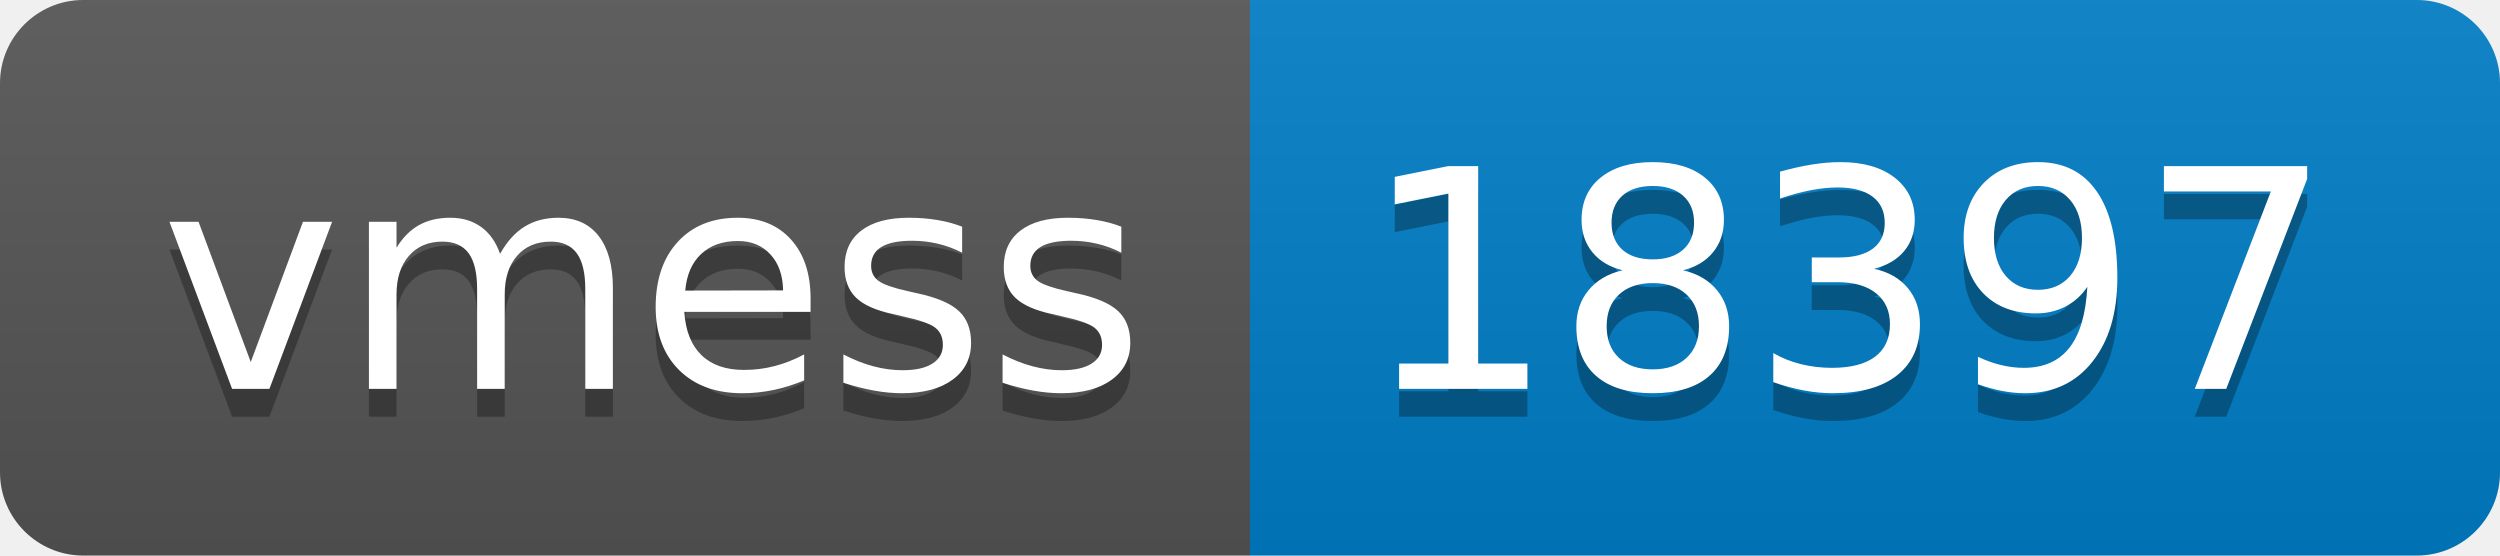
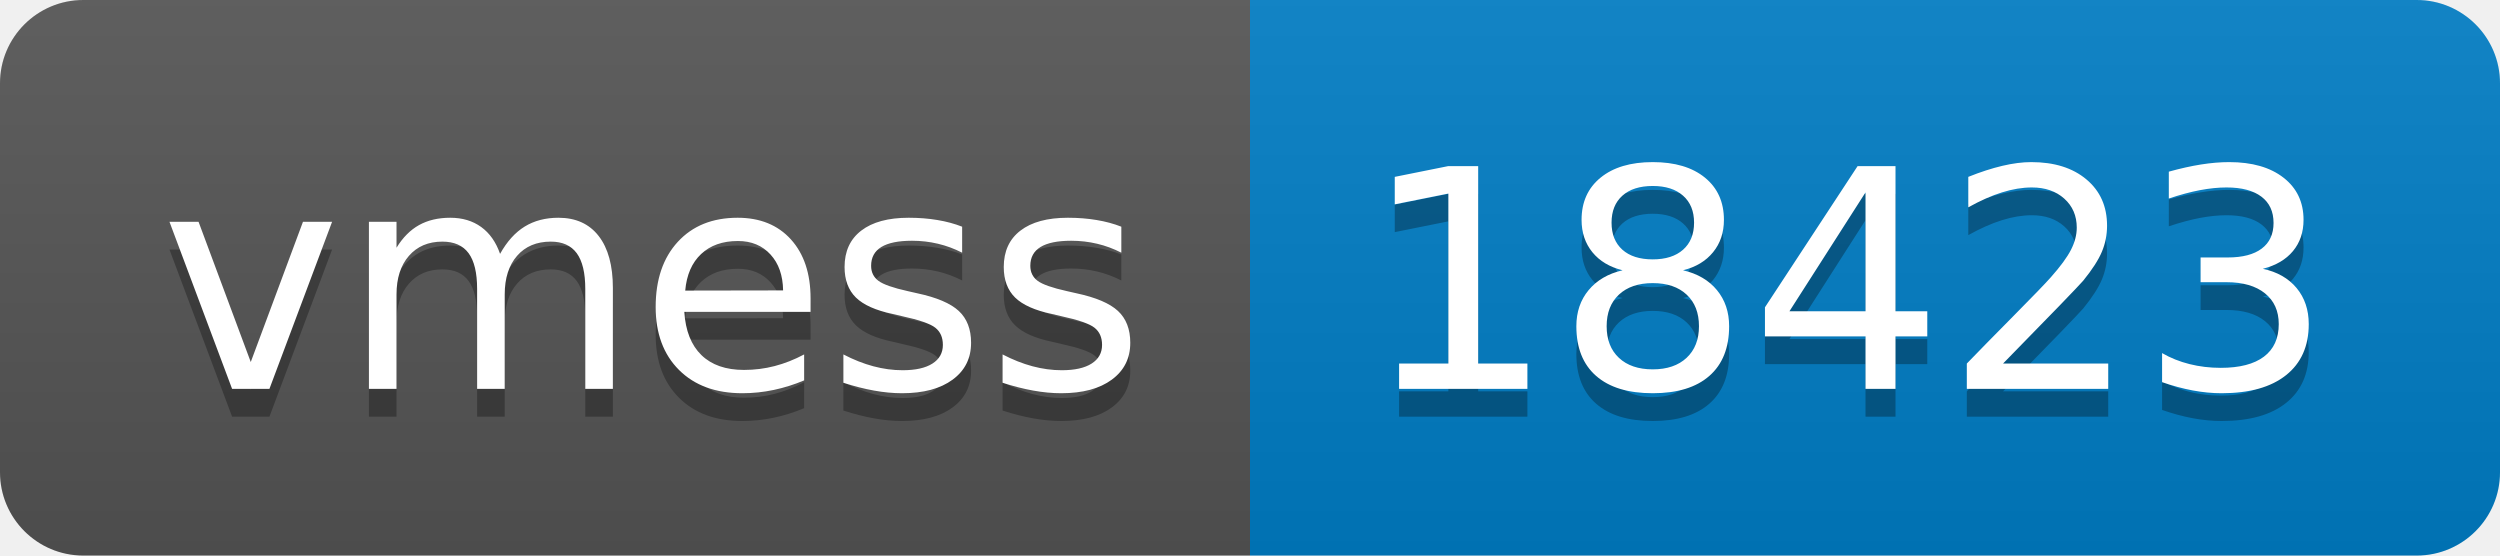
- <svg xmlns="http://www.w3.org/2000/svg" width="90" height="20" role="img" aria-label="vmess: 18397">
+ <svg xmlns="http://www.w3.org/2000/svg" width="90" height="20" role="img" aria-label="vmess: 18423">
  <linearGradient id="s" x2="0" y2="100%">
    <stop offset="0" stop-color="#bbb" stop-opacity=".1" />
    <stop offset="1" stop-opacity=".1" />
  </linearGradient>
  <clipPath id="r">
    <rect width="90" height="20" rx="3" fill="#fff" />
  </clipPath>
  <g clip-path="url(#r)">
    <rect width="45" height="20" fill="#555" />
    <rect x="45" width="45" height="20" fill="#007ec6" />
    <rect width="90" height="20" fill="url(#s)" />
  </g>
  <g fill="#fff" text-anchor="middle" font-family="Verdana,Geneva,DejaVu Sans,sans-serif" text-rendering="geometricPrecision" font-size="110">
    <text aria-hidden="true" x="235" y="150" fill="#010101" fill-opacity=".3" transform="scale(.1)" textLength="350">vmess</text>
    <text x="235" y="140" transform="scale(.1)" fill="#fff" textLength="350">vmess</text>
-     <text aria-hidden="true" x="665" y="150" fill="#010101" fill-opacity=".3" transform="scale(.1)" textLength="350">18397</text>
-     <text x="665" y="140" transform="scale(.1)" fill="#fff" textLength="350">18397</text>
+     <text aria-hidden="true" x="665" y="150" fill="#010101" fill-opacity=".3" transform="scale(.1)" textLength="350">18423</text>
+     <text x="665" y="140" transform="scale(.1)" fill="#fff" textLength="350">18423</text>
  </g>
</svg>
